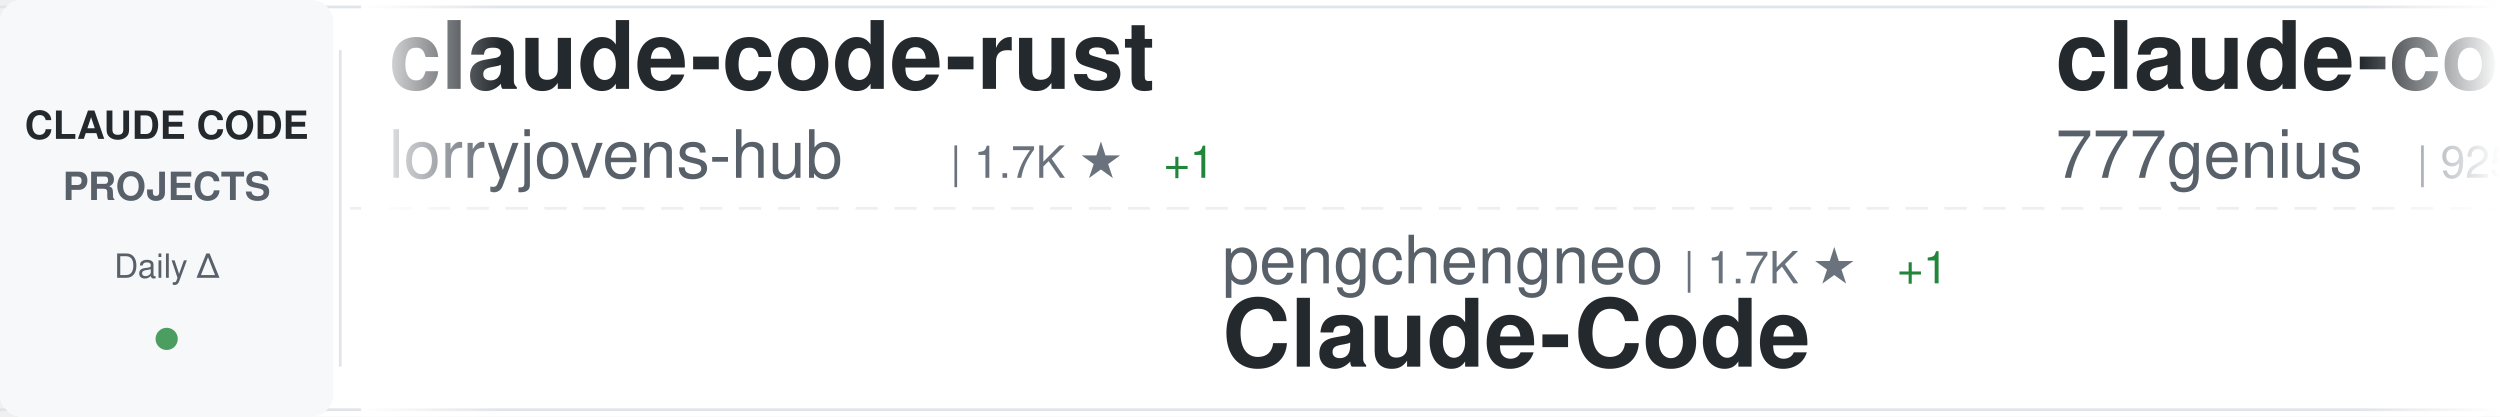
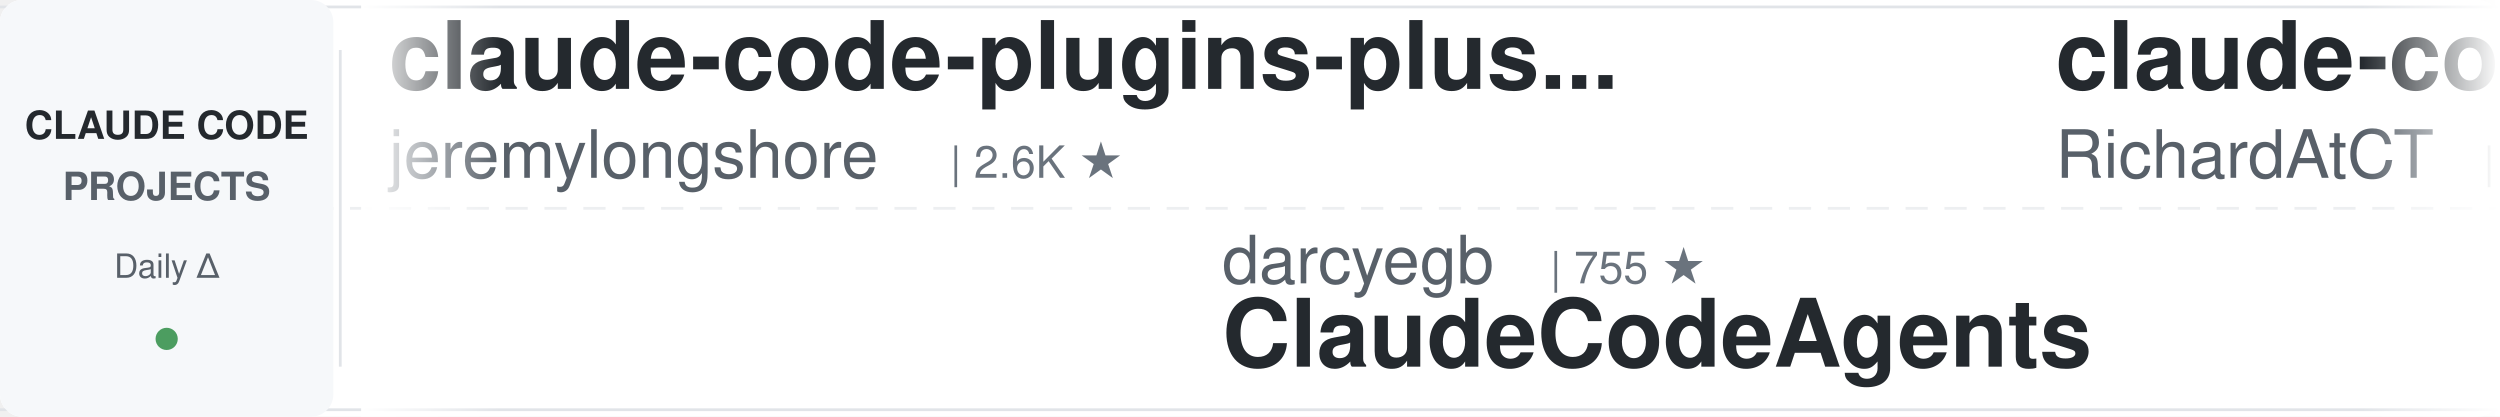
<svg xmlns="http://www.w3.org/2000/svg" width="900" height="150">
  <defs>
    <linearGradient id="awesomeLeftFade" x1="0%" y1="0%" x2="100%" y2="0%">
      <stop offset="0%" style="stop-color:#ffffff;stop-opacity:1" />
      <stop offset="100%" style="stop-color:#ffffff;stop-opacity:0" />
    </linearGradient>
    <linearGradient id="awesomeRightFade" x1="0%" y1="0%" x2="100%" y2="0%">
      <stop offset="0%" style="stop-color:#ffffff;stop-opacity:0" />
      <stop offset="100%" style="stop-color:#ffffff;stop-opacity:1" />
    </linearGradient>
  </defs>
  <rect width="900" height="150" fill="#ffffff" rx="8" />
  <rect x="0" y="2" width="900" height="1" fill="#e1e4e8" />
  <rect x="0" y="147" width="900" height="1" fill="#e1e4e8" />
  <line x1="0" y1="75" x2="900" y2="75" stroke="#e1e4e8" stroke-width="1" stroke-dasharray="8 6" opacity="0.6" />
  <rect x="0" y="0" width="120" height="150" fill="#f6f8fa" rx="8" />
  <text x="60" y="50" font-family="-apple-system, BlinkMacSystemFont, 'Segoe UI', Helvetica, Arial, sans-serif" font-size="14" font-weight="600" fill="#24292e" text-anchor="middle">CLAUDE CODE</text>
  <text x="60" y="72" font-family="-apple-system, BlinkMacSystemFont, 'Segoe UI', Helvetica, Arial, sans-serif" font-size="14" font-weight="600" fill="#586069" text-anchor="middle">PROJECTS</text>
  <text x="60" y="100" font-family="-apple-system, BlinkMacSystemFont, 'Segoe UI', Helvetica, Arial, sans-serif" font-size="12" font-weight="500" fill="#586069" text-anchor="middle">Daily Δ</text>
  <circle cx="60" cy="122" r="4" fill="#22863a" opacity="0.8" />
  <rect x="122" y="18" width="1" height="114" fill="#e1e4e8" />
  <clipPath id="awesomeTickerClip">
    <rect x="130" y="0" width="770" height="150" />
  </clipPath>
  <g clip-path="url(#awesomeTickerClip)">
    <g id="awesomeTickerItems">
      <animateTransform attributeName="transform" attributeType="XML" type="translate" from="0 0" to="-3000 0" dur="54s" repeatCount="indefinite" />
      <g transform="translate(0, 0)">
-         <text x="140" y="32" font-family="-apple-system, BlinkMacSystemFont, 'Segoe UI', Helvetica, Arial, sans-serif" font-size="34" font-weight="600" fill="#24292e">claude-code-rust</text>
-         <text x="140" y="64" font-family="-apple-system, BlinkMacSystemFont, 'Segoe UI', Helvetica, Arial, sans-serif" font-size="24" font-weight="400" fill="#586069">lorryjovens-hub</text>
-         <text x="342" y="64" font-family="-apple-system, BlinkMacSystemFont, 'Segoe UI', Helvetica, Arial, sans-serif" font-size="16" font-weight="500" fill="#6a737d">| 1.7K ★</text>
-         <text x="419" y="64" font-family="-apple-system, BlinkMacSystemFont, 'Segoe UI', Helvetica, Arial, sans-serif" font-size="16" font-weight="500" fill="#22863a"> +1</text>
-       </g>
-       <g transform="translate(300, 0)">
-         <text x="140" y="102" font-family="-apple-system, BlinkMacSystemFont, 'Segoe UI', Helvetica, Arial, sans-serif" font-size="24" font-weight="400" fill="#586069">pengchengneo</text>
-         <text x="306" y="102" font-family="-apple-system, BlinkMacSystemFont, 'Segoe UI', Helvetica, Arial, sans-serif" font-size="16" font-weight="500" fill="#6a737d">| 1.7K ★</text>
-         <text x="383" y="102" font-family="-apple-system, BlinkMacSystemFont, 'Segoe UI', Helvetica, Arial, sans-serif" font-size="16" font-weight="500" fill="#22863a"> +1</text>
-         <text x="140" y="132" font-family="-apple-system, BlinkMacSystemFont, 'Segoe UI', Helvetica, Arial, sans-serif" font-size="34" font-weight="600" fill="#24292e">Claude-Code</text>
-       </g>
-       <g transform="translate(600, 0)">
-         <text x="140" y="32" font-family="-apple-system, BlinkMacSystemFont, 'Segoe UI', Helvetica, Arial, sans-serif" font-size="34" font-weight="600" fill="#24292e">claude-code-source-code</text>
-         <text x="140" y="64" font-family="-apple-system, BlinkMacSystemFont, 'Segoe UI', Helvetica, Arial, sans-serif" font-size="24" font-weight="400" fill="#586069">777genius</text>
-         <text x="270" y="64" font-family="-apple-system, BlinkMacSystemFont, 'Segoe UI', Helvetica, Arial, sans-serif" font-size="16" font-weight="500" fill="#6a737d">| 925 ★</text>
-       </g>
-       <g transform="translate(900, 0)">
-         <text x="140" y="102" font-family="-apple-system, BlinkMacSystemFont, 'Segoe UI', Helvetica, Arial, sans-serif" font-size="24" font-weight="400" fill="#586069">centminmod</text>
-         <text x="282" y="102" font-family="-apple-system, BlinkMacSystemFont, 'Segoe UI', Helvetica, Arial, sans-serif" font-size="16" font-weight="500" fill="#6a737d">| 2.5K ★</text>
-         <text x="140" y="132" font-family="-apple-system, BlinkMacSystemFont, 'Segoe UI', Helvetica, Arial, sans-serif" font-size="34" font-weight="600" fill="#24292e">my-claude-code-setup</text>
-       </g>
-       <g transform="translate(1200, 0)">
-         <text x="140" y="32" font-family="-apple-system, BlinkMacSystemFont, 'Segoe UI', Helvetica, Arial, sans-serif" font-size="34" font-weight="600" fill="#24292e">ClaudeCodeAgents</text>
-         <text x="140" y="64" font-family="-apple-system, BlinkMacSystemFont, 'Segoe UI', Helvetica, Arial, sans-serif" font-size="24" font-weight="400" fill="#586069">darcyegb</text>
-         <text x="258" y="64" font-family="-apple-system, BlinkMacSystemFont, 'Segoe UI', Helvetica, Arial, sans-serif" font-size="16" font-weight="500" fill="#6a737d">| 755 ★</text>
-       </g>
-       <g transform="translate(1500, 0)">
-         <text x="140" y="102" font-family="-apple-system, BlinkMacSystemFont, 'Segoe UI', Helvetica, Arial, sans-serif" font-size="24" font-weight="400" fill="#586069">guanshan</text>
-         <text x="258" y="102" font-family="-apple-system, BlinkMacSystemFont, 'Segoe UI', Helvetica, Arial, sans-serif" font-size="16" font-weight="500" fill="#6a737d">| 61 ★</text>
-         <text x="140" y="132" font-family="-apple-system, BlinkMacSystemFont, 'Segoe UI', Helvetica, Arial, sans-serif" font-size="34" font-weight="600" fill="#24292e">ClaudeCode</text>
-       </g>
-       <g transform="translate(1800, 0)">
-         <text x="140" y="32" font-family="-apple-system, BlinkMacSystemFont, 'Segoe UI', Helvetica, Arial, sans-serif" font-size="34" font-weight="600" fill="#24292e">Claude-Code</text>
-         <text x="140" y="64" font-family="-apple-system, BlinkMacSystemFont, 'Segoe UI', Helvetica, Arial, sans-serif" font-size="24" font-weight="400" fill="#586069">KPR111</text>
-         <text x="234" y="64" font-family="-apple-system, BlinkMacSystemFont, 'Segoe UI', Helvetica, Arial, sans-serif" font-size="16" font-weight="500" fill="#6a737d">| 18 ★</text>
-       </g>
-       <g transform="translate(2100, 0)">
-         <text x="140" y="102" font-family="-apple-system, BlinkMacSystemFont, 'Segoe UI', Helvetica, Arial, sans-serif" font-size="24" font-weight="400" fill="#586069">Chachamaru127</text>
-         <text x="318" y="102" font-family="-apple-system, BlinkMacSystemFont, 'Segoe UI', Helvetica, Arial, sans-serif" font-size="16" font-weight="500" fill="#6a737d">| 3.0K ★</text>
-         <text x="140" y="132" font-family="-apple-system, BlinkMacSystemFont, 'Segoe UI', Helvetica, Arial, sans-serif" font-size="34" font-weight="600" fill="#24292e">claude-code-harness</text>
-       </g>
-       <g transform="translate(2400, 0)">
        <text x="140" y="32" font-family="-apple-system, BlinkMacSystemFont, 'Segoe UI', Helvetica, Arial, sans-serif" font-size="34" font-weight="600" fill="#24292e">claude-code-plugins-plus...</text>
        <text x="140" y="64" font-family="-apple-system, BlinkMacSystemFont, 'Segoe UI', Helvetica, Arial, sans-serif" font-size="24" font-weight="400" fill="#586069">jeremylongshore</text>
        <text x="342" y="64" font-family="-apple-system, BlinkMacSystemFont, 'Segoe UI', Helvetica, Arial, sans-serif" font-size="16" font-weight="500" fill="#6a737d">| 2.6K ★</text>
      </g>
+       <g transform="translate(300, 0)">
+         <text x="140" y="102" font-family="-apple-system, BlinkMacSystemFont, 'Segoe UI', Helvetica, Arial, sans-serif" font-size="24" font-weight="400" fill="#586069">darcyegb</text>
+         <text x="258" y="102" font-family="-apple-system, BlinkMacSystemFont, 'Segoe UI', Helvetica, Arial, sans-serif" font-size="16" font-weight="500" fill="#6a737d">| 755 ★</text>
+         <text x="140" y="132" font-family="-apple-system, BlinkMacSystemFont, 'Segoe UI', Helvetica, Arial, sans-serif" font-size="34" font-weight="600" fill="#24292e">ClaudeCodeAgents</text>
+       </g>
+       <g transform="translate(600, 0)">
+         <text x="140" y="32" font-family="-apple-system, BlinkMacSystemFont, 'Segoe UI', Helvetica, Arial, sans-serif" font-size="34" font-weight="600" fill="#24292e">claude-code-telegram</text>
+         <text x="140" y="64" font-family="-apple-system, BlinkMacSystemFont, 'Segoe UI', Helvetica, Arial, sans-serif" font-size="24" font-weight="400" fill="#586069">RichardAtCT</text>
+         <text x="294" y="64" font-family="-apple-system, BlinkMacSystemFont, 'Segoe UI', Helvetica, Arial, sans-serif" font-size="16" font-weight="500" fill="#6a737d">| 2.7K ★</text>
+       </g>
+       <g transform="translate(900, 0)">
+         <text x="140" y="102" font-family="-apple-system, BlinkMacSystemFont, 'Segoe UI', Helvetica, Arial, sans-serif" font-size="24" font-weight="400" fill="#586069">fazxes</text>
+         <text x="234" y="102" font-family="-apple-system, BlinkMacSystemFont, 'Segoe UI', Helvetica, Arial, sans-serif" font-size="16" font-weight="500" fill="#6a737d">| 230 ★</text>
+         <text x="140" y="132" font-family="-apple-system, BlinkMacSystemFont, 'Segoe UI', Helvetica, Arial, sans-serif" font-size="34" font-weight="600" fill="#24292e">Claude-code</text>
+       </g>
+       <g transform="translate(1200, 0)">
+         <text x="140" y="32" font-family="-apple-system, BlinkMacSystemFont, 'Segoe UI', Helvetica, Arial, sans-serif" font-size="34" font-weight="600" fill="#24292e">claude-code-source-build</text>
+         <text x="140" y="64" font-family="-apple-system, BlinkMacSystemFont, 'Segoe UI', Helvetica, Arial, sans-serif" font-size="24" font-weight="400" fill="#586069">andrew-kramer-inno</text>
+         <text x="378" y="64" font-family="-apple-system, BlinkMacSystemFont, 'Segoe UI', Helvetica, Arial, sans-serif" font-size="16" font-weight="500" fill="#6a737d">| 593 ★</text>
+       </g>
+       <g transform="translate(1500, 0)">
+         <text x="140" y="102" font-family="-apple-system, BlinkMacSystemFont, 'Segoe UI', Helvetica, Arial, sans-serif" font-size="24" font-weight="400" fill="#586069">affaan-m</text>
+         <text x="258" y="102" font-family="-apple-system, BlinkMacSystemFont, 'Segoe UI', Helvetica, Arial, sans-serif" font-size="16" font-weight="500" fill="#6a737d">| 238.1K ★</text>
+         <text x="353" y="102" font-family="-apple-system, BlinkMacSystemFont, 'Segoe UI', Helvetica, Arial, sans-serif" font-size="16" font-weight="500" fill="#22863a"> +26</text>
+         <text x="140" y="132" font-family="-apple-system, BlinkMacSystemFont, 'Segoe UI', Helvetica, Arial, sans-serif" font-size="34" font-weight="600" fill="#24292e">ECC</text>
+       </g>
+       <g transform="translate(1800, 0)">
+         <text x="140" y="32" font-family="-apple-system, BlinkMacSystemFont, 'Segoe UI', Helvetica, Arial, sans-serif" font-size="34" font-weight="600" fill="#24292e">claude-code-proxy</text>
+         <text x="140" y="64" font-family="-apple-system, BlinkMacSystemFont, 'Segoe UI', Helvetica, Arial, sans-serif" font-size="24" font-weight="400" fill="#586069">fuergaosi233</text>
+         <text x="306" y="64" font-family="-apple-system, BlinkMacSystemFont, 'Segoe UI', Helvetica, Arial, sans-serif" font-size="16" font-weight="500" fill="#6a737d">| 2.8K ★</text>
+       </g>
+       <g transform="translate(2100, 0)">
+         <text x="140" y="102" font-family="-apple-system, BlinkMacSystemFont, 'Segoe UI', Helvetica, Arial, sans-serif" font-size="24" font-weight="400" fill="#586069">lorryjovens-hub</text>
+         <text x="342" y="102" font-family="-apple-system, BlinkMacSystemFont, 'Segoe UI', Helvetica, Arial, sans-serif" font-size="16" font-weight="500" fill="#6a737d">| 1.7K ★</text>
+         <text x="140" y="132" font-family="-apple-system, BlinkMacSystemFont, 'Segoe UI', Helvetica, Arial, sans-serif" font-size="34" font-weight="600" fill="#24292e">claude-code-rust</text>
+       </g>
+       <g transform="translate(2400, 0)">
+         <text x="140" y="32" font-family="-apple-system, BlinkMacSystemFont, 'Segoe UI', Helvetica, Arial, sans-serif" font-size="34" font-weight="600" fill="#24292e">claude-code-best-practic...</text>
+         <text x="140" y="64" font-family="-apple-system, BlinkMacSystemFont, 'Segoe UI', Helvetica, Arial, sans-serif" font-size="24" font-weight="400" fill="#586069">shanraisshan</text>
+         <text x="306" y="64" font-family="-apple-system, BlinkMacSystemFont, 'Segoe UI', Helvetica, Arial, sans-serif" font-size="16" font-weight="500" fill="#6a737d">| 64.1K ★</text>
+         <text x="392" y="64" font-family="-apple-system, BlinkMacSystemFont, 'Segoe UI', Helvetica, Arial, sans-serif" font-size="16" font-weight="500" fill="#22863a"> +6</text>
+       </g>
      <g transform="translate(2700, 0)">
-         <text x="140" y="102" font-family="-apple-system, BlinkMacSystemFont, 'Segoe UI', Helvetica, Arial, sans-serif" font-size="24" font-weight="400" fill="#586069">oboard</text>
-         <text x="234" y="102" font-family="-apple-system, BlinkMacSystemFont, 'Segoe UI', Helvetica, Arial, sans-serif" font-size="16" font-weight="500" fill="#6a737d">| 3.3K ★</text>
-         <text x="140" y="132" font-family="-apple-system, BlinkMacSystemFont, 'Segoe UI', Helvetica, Arial, sans-serif" font-size="34" font-weight="600" fill="#24292e">claude-code-rev</text>
+         <text x="140" y="102" font-family="-apple-system, BlinkMacSystemFont, 'Segoe UI', Helvetica, Arial, sans-serif" font-size="24" font-weight="400" fill="#586069">feiskyer</text>
+         <text x="258" y="102" font-family="-apple-system, BlinkMacSystemFont, 'Segoe UI', Helvetica, Arial, sans-serif" font-size="16" font-weight="500" fill="#6a737d">| 1.6K ★</text>
+         <text x="140" y="132" font-family="-apple-system, BlinkMacSystemFont, 'Segoe UI', Helvetica, Arial, sans-serif" font-size="34" font-weight="600" fill="#24292e">claude-code-settings</text>
      </g>
      <g transform="translate(3000, 0)">
-         <text x="140" y="32" font-family="-apple-system, BlinkMacSystemFont, 'Segoe UI', Helvetica, Arial, sans-serif" font-size="34" font-weight="600" fill="#24292e">claude-code-rust</text>
-         <text x="140" y="64" font-family="-apple-system, BlinkMacSystemFont, 'Segoe UI', Helvetica, Arial, sans-serif" font-size="24" font-weight="400" fill="#586069">lorryjovens-hub</text>
-         <text x="342" y="64" font-family="-apple-system, BlinkMacSystemFont, 'Segoe UI', Helvetica, Arial, sans-serif" font-size="16" font-weight="500" fill="#6a737d">| 1.7K ★</text>
-         <text x="419" y="64" font-family="-apple-system, BlinkMacSystemFont, 'Segoe UI', Helvetica, Arial, sans-serif" font-size="16" font-weight="500" fill="#22863a"> +1</text>
+         <text x="140" y="32" font-family="-apple-system, BlinkMacSystemFont, 'Segoe UI', Helvetica, Arial, sans-serif" font-size="34" font-weight="600" fill="#24292e">claude-code-plugins-plus...</text>
+         <text x="140" y="64" font-family="-apple-system, BlinkMacSystemFont, 'Segoe UI', Helvetica, Arial, sans-serif" font-size="24" font-weight="400" fill="#586069">jeremylongshore</text>
+         <text x="342" y="64" font-family="-apple-system, BlinkMacSystemFont, 'Segoe UI', Helvetica, Arial, sans-serif" font-size="16" font-weight="500" fill="#6a737d">| 2.6K ★</text>
      </g>
      <g transform="translate(3300, 0)">
-         <text x="140" y="102" font-family="-apple-system, BlinkMacSystemFont, 'Segoe UI', Helvetica, Arial, sans-serif" font-size="24" font-weight="400" fill="#586069">pengchengneo</text>
-         <text x="306" y="102" font-family="-apple-system, BlinkMacSystemFont, 'Segoe UI', Helvetica, Arial, sans-serif" font-size="16" font-weight="500" fill="#6a737d">| 1.7K ★</text>
-         <text x="383" y="102" font-family="-apple-system, BlinkMacSystemFont, 'Segoe UI', Helvetica, Arial, sans-serif" font-size="16" font-weight="500" fill="#22863a"> +1</text>
-         <text x="140" y="132" font-family="-apple-system, BlinkMacSystemFont, 'Segoe UI', Helvetica, Arial, sans-serif" font-size="34" font-weight="600" fill="#24292e">Claude-Code</text>
+         <text x="140" y="102" font-family="-apple-system, BlinkMacSystemFont, 'Segoe UI', Helvetica, Arial, sans-serif" font-size="24" font-weight="400" fill="#586069">darcyegb</text>
+         <text x="258" y="102" font-family="-apple-system, BlinkMacSystemFont, 'Segoe UI', Helvetica, Arial, sans-serif" font-size="16" font-weight="500" fill="#6a737d">| 755 ★</text>
+         <text x="140" y="132" font-family="-apple-system, BlinkMacSystemFont, 'Segoe UI', Helvetica, Arial, sans-serif" font-size="34" font-weight="600" fill="#24292e">ClaudeCodeAgents</text>
      </g>
      <g transform="translate(3600, 0)">
-         <text x="140" y="32" font-family="-apple-system, BlinkMacSystemFont, 'Segoe UI', Helvetica, Arial, sans-serif" font-size="34" font-weight="600" fill="#24292e">claude-code-source-code</text>
-         <text x="140" y="64" font-family="-apple-system, BlinkMacSystemFont, 'Segoe UI', Helvetica, Arial, sans-serif" font-size="24" font-weight="400" fill="#586069">777genius</text>
-         <text x="270" y="64" font-family="-apple-system, BlinkMacSystemFont, 'Segoe UI', Helvetica, Arial, sans-serif" font-size="16" font-weight="500" fill="#6a737d">| 925 ★</text>
+         <text x="140" y="32" font-family="-apple-system, BlinkMacSystemFont, 'Segoe UI', Helvetica, Arial, sans-serif" font-size="34" font-weight="600" fill="#24292e">claude-code-telegram</text>
+         <text x="140" y="64" font-family="-apple-system, BlinkMacSystemFont, 'Segoe UI', Helvetica, Arial, sans-serif" font-size="24" font-weight="400" fill="#586069">RichardAtCT</text>
+         <text x="294" y="64" font-family="-apple-system, BlinkMacSystemFont, 'Segoe UI', Helvetica, Arial, sans-serif" font-size="16" font-weight="500" fill="#6a737d">| 2.7K ★</text>
      </g>
      <g transform="translate(3900, 0)">
-         <text x="140" y="102" font-family="-apple-system, BlinkMacSystemFont, 'Segoe UI', Helvetica, Arial, sans-serif" font-size="24" font-weight="400" fill="#586069">centminmod</text>
-         <text x="282" y="102" font-family="-apple-system, BlinkMacSystemFont, 'Segoe UI', Helvetica, Arial, sans-serif" font-size="16" font-weight="500" fill="#6a737d">| 2.5K ★</text>
-         <text x="140" y="132" font-family="-apple-system, BlinkMacSystemFont, 'Segoe UI', Helvetica, Arial, sans-serif" font-size="34" font-weight="600" fill="#24292e">my-claude-code-setup</text>
+         <text x="140" y="102" font-family="-apple-system, BlinkMacSystemFont, 'Segoe UI', Helvetica, Arial, sans-serif" font-size="24" font-weight="400" fill="#586069">fazxes</text>
+         <text x="234" y="102" font-family="-apple-system, BlinkMacSystemFont, 'Segoe UI', Helvetica, Arial, sans-serif" font-size="16" font-weight="500" fill="#6a737d">| 230 ★</text>
+         <text x="140" y="132" font-family="-apple-system, BlinkMacSystemFont, 'Segoe UI', Helvetica, Arial, sans-serif" font-size="34" font-weight="600" fill="#24292e">Claude-code</text>
      </g>
    </g>
  </g>
  <rect x="130" y="0" width="50" height="150" fill="url(#awesomeLeftFade)" />
  <rect x="850" y="0" width="50" height="150" fill="url(#awesomeRightFade)" />
</svg>
